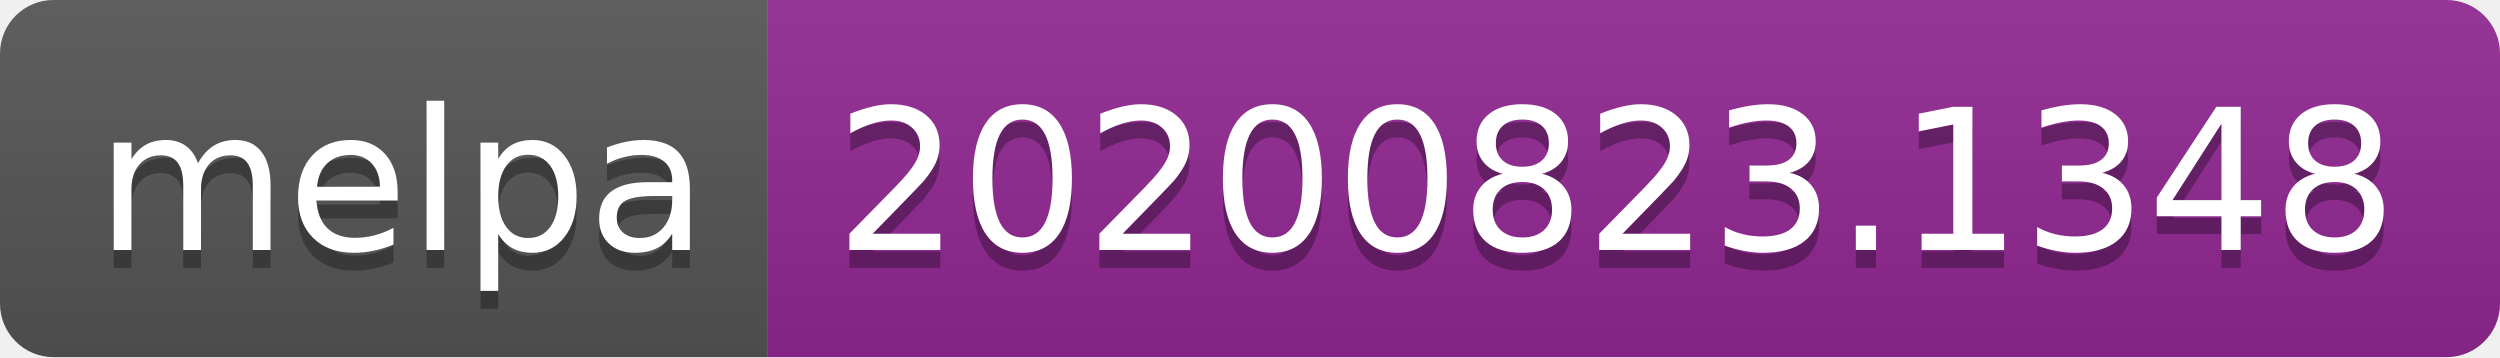
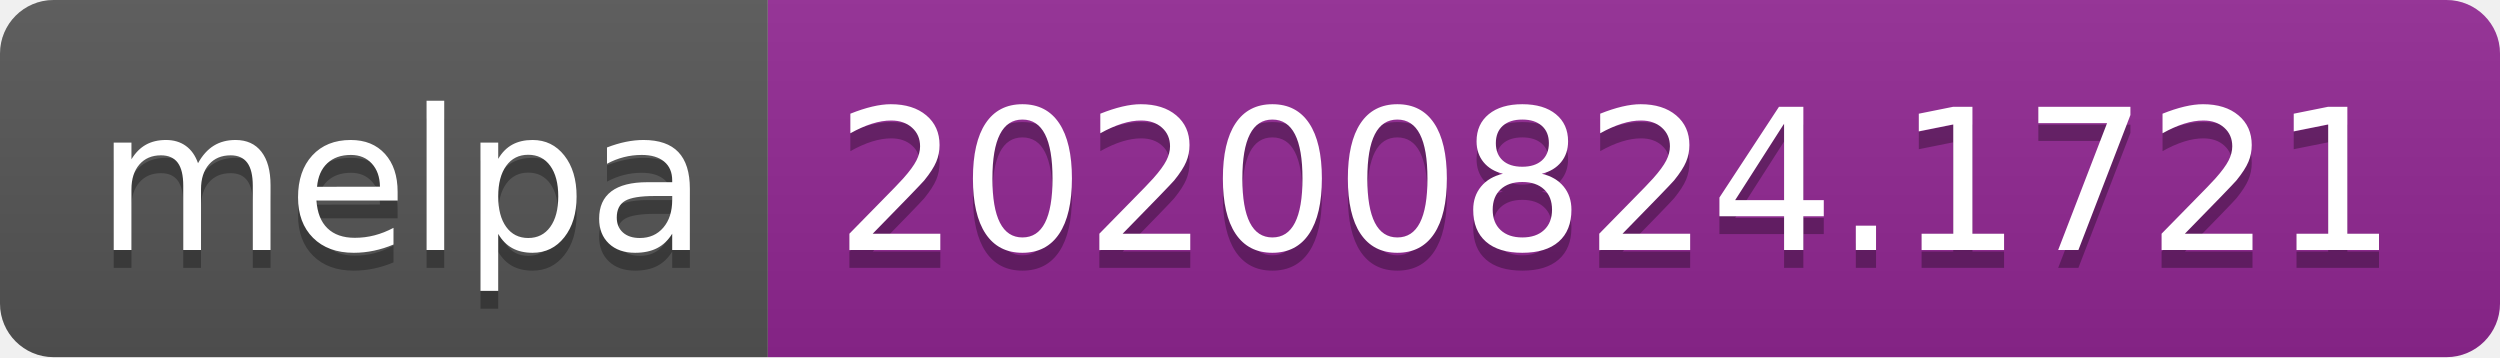
- <svg xmlns="http://www.w3.org/2000/svg" width="140" height="20" role="img" aria-label="melpa: 20200823.1348">
+ <svg xmlns="http://www.w3.org/2000/svg" width="140" height="20" role="img" aria-label="melpa: 20200824.1721">
  <linearGradient id="s" x2="0" y2="100%">
    <stop offset="0" stop-color="#bbb" stop-opacity=".1" />
    <stop offset="1" stop-opacity=".1" />
  </linearGradient>
  <clipPath id="r">
    <rect width="140" height="20" rx="3" fill="#fff" />
  </clipPath>
  <g clip-path="url(#r)">
    <rect width="43" height="20" fill="#555" />
    <rect x="43" width="97" height="20" fill="#922793" />
    <rect width="140" height="20" fill="url(#s)" />
  </g>
  <g fill="#fff" text-anchor="middle" font-family="Verdana,Geneva,DejaVu Sans,sans-serif" text-rendering="geometricPrecision" font-size="110">
    <text aria-hidden="true" x="225" y="150" fill="#010101" fill-opacity=".3" transform="scale(.1)" textLength="330">melpa</text>
    <text x="225" y="140" transform="scale(.1)" fill="#fff" textLength="330">melpa</text>
-     <text aria-hidden="true" x="905" y="150" fill="#010101" fill-opacity=".3" transform="scale(.1)" textLength="870">20200823.1348</text>
-     <text x="905" y="140" transform="scale(.1)" fill="#fff" textLength="870">20200823.1348</text>
+     <text aria-hidden="true" x="905" y="150" fill="#010101" fill-opacity=".3" transform="scale(.1)" textLength="870">20200824.1721</text>
+     <text x="905" y="140" transform="scale(.1)" fill="#fff" textLength="870">20200824.1721</text>
  </g>
</svg>
